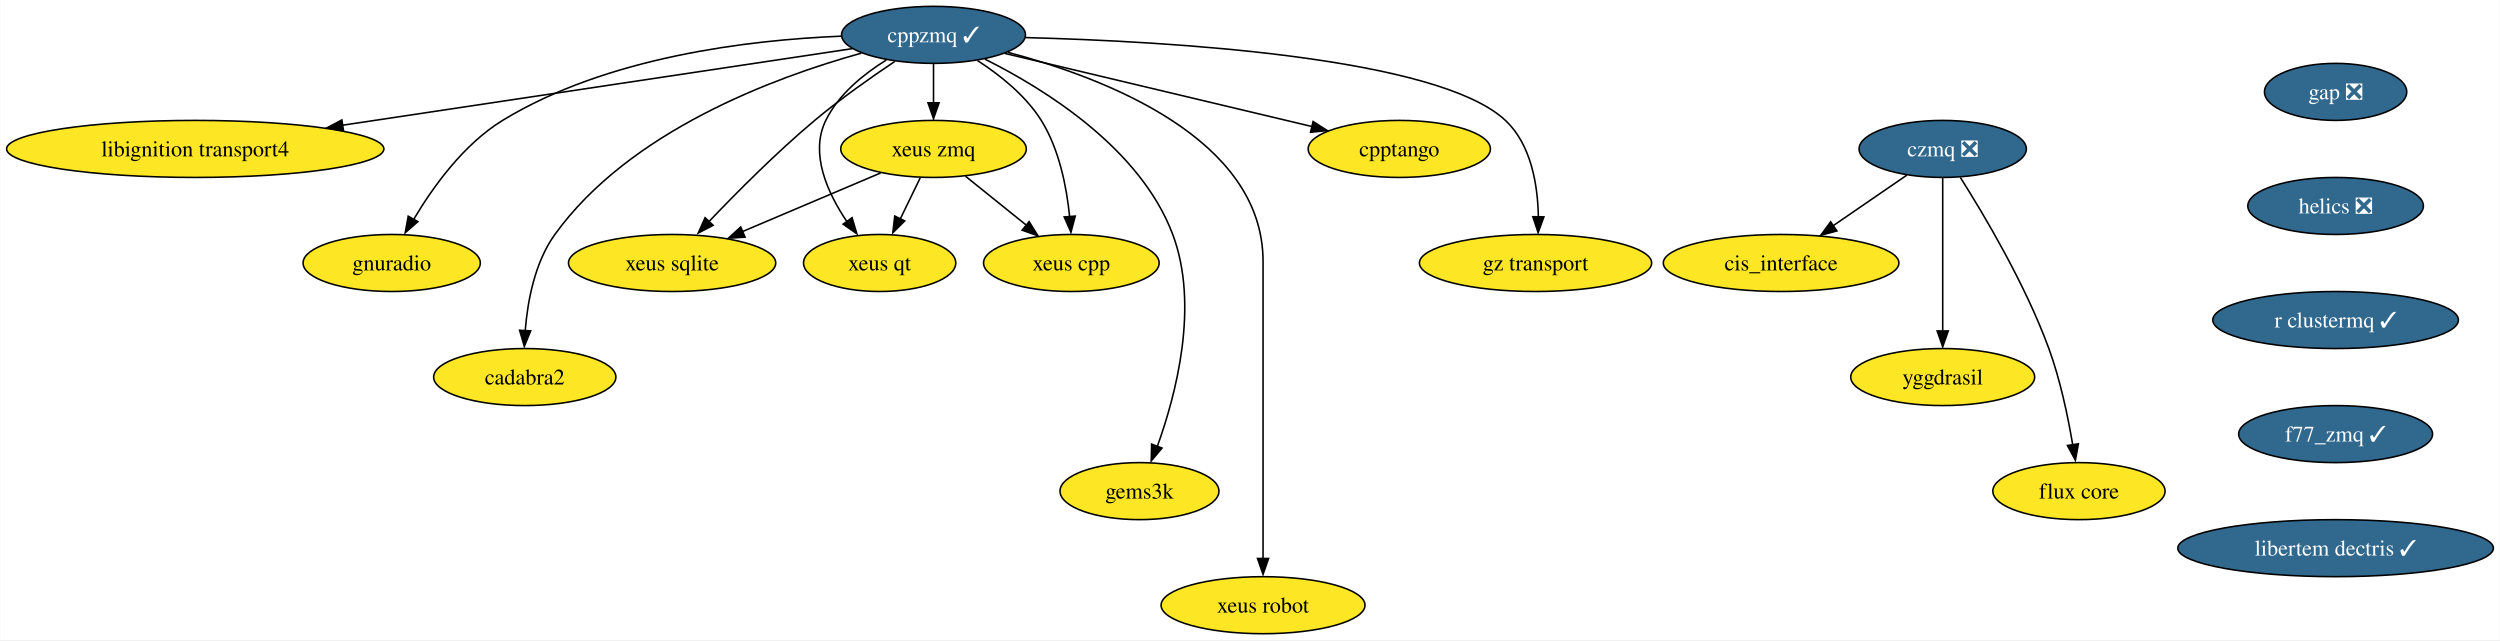
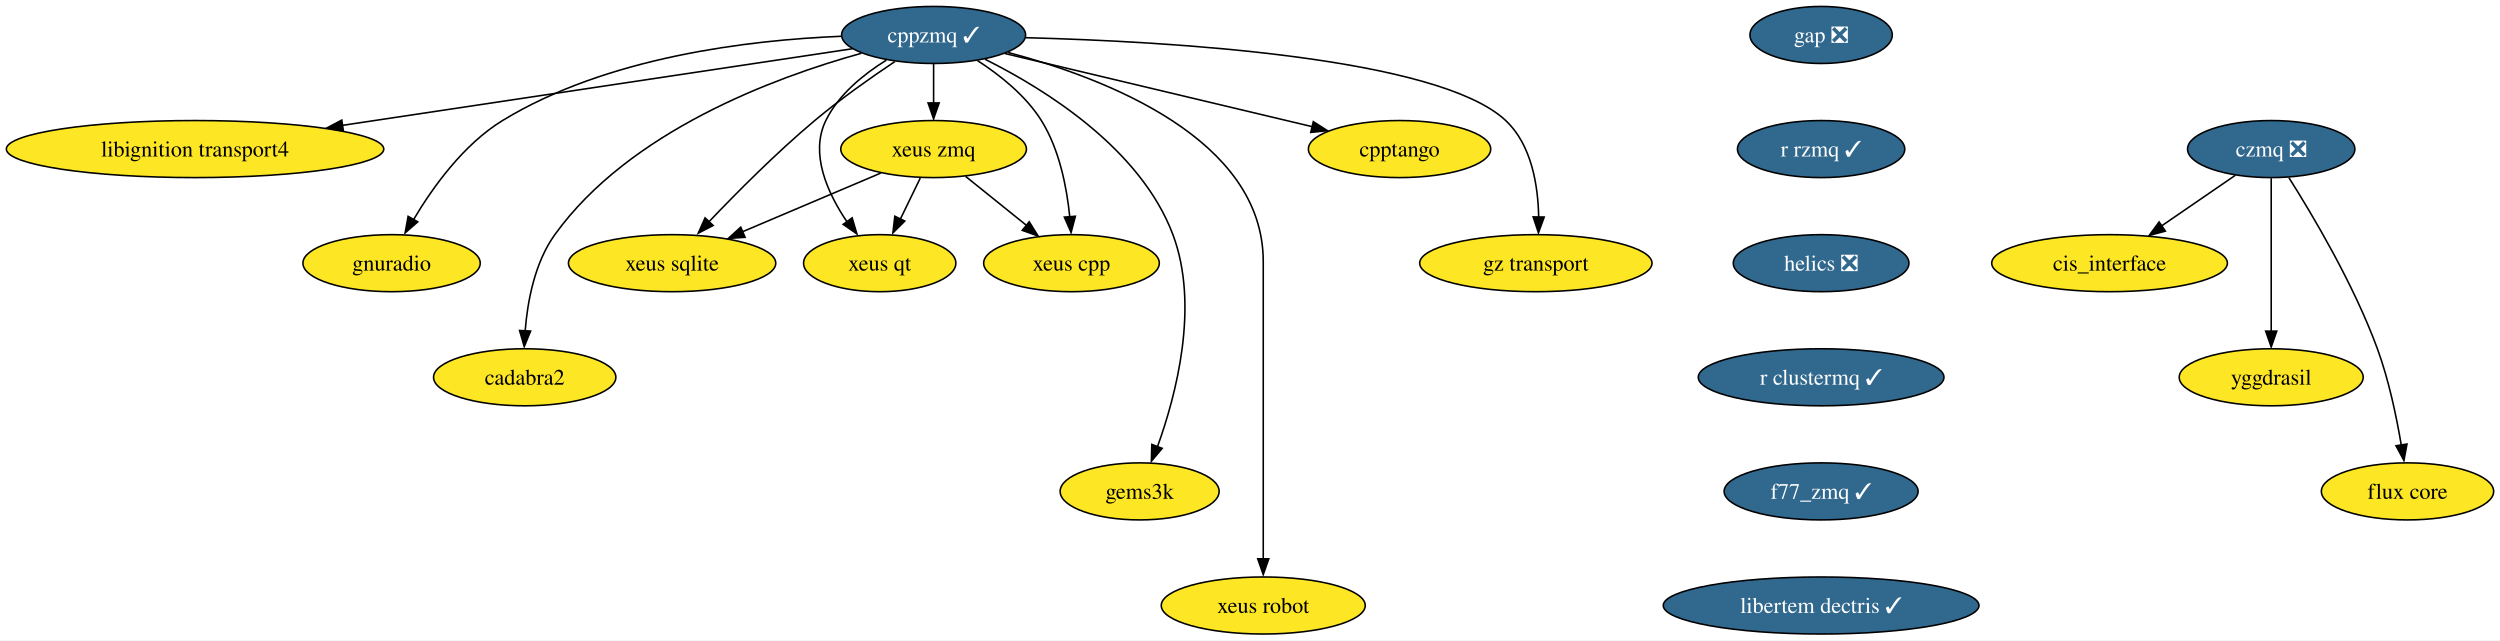
- <svg xmlns="http://www.w3.org/2000/svg" xmlns:xlink="http://www.w3.org/1999/xlink" width="1578pt" height="404pt" viewBox="0.00 0.00 1577.69 404.00">
+ <svg xmlns="http://www.w3.org/2000/svg" xmlns:xlink="http://www.w3.org/1999/xlink" width="1577pt" height="404pt" viewBox="0.00 0.00 1577.44 404.00">
  <g id="graph0" class="graph" transform="scale(1 1) rotate(0) translate(4 400)">
-     <polygon fill="white" stroke="none" points="-4,4 -4,-400 1573.69,-400 1573.69,4 -4,4" />
+     <polygon fill="white" stroke="none" points="-4,4 -4,-400 1573.44,-400 1573.44,4 -4,4" />
    <g id="node1" class="node">
      <g id="a_node1">
        <a xlink:href="https://github.com/conda-forge/cppzmq-feedstock/pull/42" xlink:title="cppzmq ✓">
          <ellipse fill="#31688e" stroke="black" cx="585.08" cy="-378" rx="58.05" ry="18" />
          <text text-anchor="middle" x="585.08" y="-373.32" font-family="Times,serif" font-size="14.00" fill="white">cppzmq ✓</text>
        </a>
      </g>
    </g>
    <g id="node2" class="node">
      <g id="a_node2">
        <a xlink:href="https://github.com/conda-forge/libignition-transport4-feedstock" xlink:title="libignition transport4">
          <ellipse fill="#fde725" stroke="black" cx="119.08" cy="-306" rx="119.08" ry="18" />
          <text text-anchor="middle" x="119.08" y="-301.32" font-family="Times,serif" font-size="14.00">libignition transport4</text>
        </a>
      </g>
    </g>
    <g id="edge1" class="edge">
      <path fill="none" stroke="black" d="M533.87,-369.31C456.51,-357.69 308.6,-335.47 211.92,-320.95" />
      <polygon fill="black" stroke="black" points="212.68,-317.37 202.27,-319.35 211.64,-324.29 212.68,-317.37" />
    </g>
    <g id="node3" class="node">
      <g id="a_node3">
        <a xlink:href="https://github.com/conda-forge/gnuradio-feedstock" xlink:title="gnuradio">
          <ellipse fill="#fde725" stroke="black" cx="243.08" cy="-234" rx="55.94" ry="18" />
          <text text-anchor="middle" x="243.08" y="-229.32" font-family="Times,serif" font-size="14.00">gnuradio</text>
        </a>
      </g>
    </g>
    <g id="edge2" class="edge">
      <path fill="none" stroke="black" d="M526.73,-377.16C468.59,-374.8 378.77,-364.13 313.08,-324 288.43,-308.94 269.01,-281.84 256.94,-261.49" />
      <polygon fill="black" stroke="black" points="259.6,-260.09 251.62,-253.12 253.52,-263.55 259.6,-260.09" />
    </g>
    <g id="node4" class="node">
      <g id="a_node4">
        <a xlink:href="https://github.com/conda-forge/cadabra2-feedstock" xlink:title="cadabra2">
          <ellipse fill="#fde725" stroke="black" cx="327.08" cy="-162" rx="57.52" ry="18" />
          <text text-anchor="middle" x="327.08" y="-157.32" font-family="Times,serif" font-size="14.00">cadabra2</text>
        </a>
      </g>
    </g>
    <g id="edge3" class="edge">
      <path fill="none" stroke="black" d="M539.49,-366.44C484.31,-351.12 393,-317.17 346.08,-252 333.39,-234.37 328.85,-210.01 327.36,-191.23" />
      <polygon fill="black" stroke="black" points="330.81,-191.17 326.79,-181.37 323.82,-191.54 330.81,-191.17" />
    </g>
    <g id="node5" class="node">
      <g id="a_node5">
        <a xlink:href="https://github.com/conda-forge/xeus-sqlite-feedstock" xlink:title="xeus sqlite">
          <ellipse fill="#fde725" stroke="black" cx="420.08" cy="-234" rx="65.41" ry="18" />
          <text text-anchor="middle" x="420.08" y="-229.32" font-family="Times,serif" font-size="14.00">xeus sqlite</text>
        </a>
      </g>
    </g>
    <g id="edge4" class="edge">
      <path fill="none" stroke="black" d="M560.69,-361.26C545.64,-351.19 526.21,-337.52 510.08,-324 485.98,-303.8 460.7,-278.38 443.09,-259.88" />
      <polygon fill="black" stroke="black" points="445.98,-257.79 436.57,-252.91 440.89,-262.59 445.98,-257.79" />
    </g>
    <g id="node6" class="node">
      <g id="a_node6">
        <a xlink:href="https://github.com/conda-forge/gems3k-feedstock" xlink:title="gems3k">
          <ellipse fill="#fde725" stroke="black" cx="715.08" cy="-90" rx="50.16" ry="18" />
          <text text-anchor="middle" x="715.08" y="-85.33" font-family="Times,serif" font-size="14.00">gems3k</text>
        </a>
      </g>
    </g>
    <g id="edge5" class="edge">
      <path fill="none" stroke="black" d="M617.53,-362.66C655.46,-343.73 715.67,-306.32 736.08,-252 752.91,-207.19 738.17,-150.99 726.34,-118.23" />
      <polygon fill="black" stroke="black" points="729.31,-117.17 722.49,-109.06 722.76,-119.65 729.31,-117.17" />
    </g>
    <g id="node7" class="node">
      <g id="a_node7">
        <a xlink:href="https://github.com/conda-forge/xeus-robot-feedstock" xlink:title="xeus robot">
          <ellipse fill="#fde725" stroke="black" cx="793.08" cy="-18" rx="64.36" ry="18" />
          <text text-anchor="middle" x="793.08" y="-13.32" font-family="Times,serif" font-size="14.00">xeus robot</text>
        </a>
      </g>
    </g>
    <g id="edge6" class="edge">
      <path fill="none" stroke="black" d="M632.02,-366.96C693.36,-350.75 793.08,-312.5 793.08,-235 793.08,-235 793.08,-235 793.08,-161 793.08,-121.57 793.08,-75.97 793.08,-47.31" />
      <polygon fill="black" stroke="black" points="796.58,-47.49 793.08,-37.49 789.58,-47.49 796.58,-47.49" />
    </g>
    <g id="node8" class="node">
      <g id="a_node8">
        <a xlink:href="https://github.com/conda-forge/cpptango-feedstock" xlink:title="cpptango">
          <ellipse fill="#fde725" stroke="black" cx="879.08" cy="-306" rx="57.52" ry="18" />
          <text text-anchor="middle" x="879.08" y="-301.32" font-family="Times,serif" font-size="14.00">cpptango</text>
        </a>
      </g>
    </g>
    <g id="edge7" class="edge">
      <path fill="none" stroke="black" d="M630.05,-366.29C682.18,-353.88 768.11,-333.42 824.15,-320.08" />
      <polygon fill="black" stroke="black" points="824.67,-323.31 833.59,-317.59 823.05,-316.5 824.67,-323.31" />
    </g>
    <g id="node9" class="node">
      <g id="a_node9">
        <a xlink:href="https://github.com/conda-forge/xeus-zmq-feedstock" xlink:title="xeus zmq">
          <ellipse fill="#fde725" stroke="black" cx="585.08" cy="-306" rx="58.57" ry="18" />
          <text text-anchor="middle" x="585.08" y="-301.32" font-family="Times,serif" font-size="14.00">xeus zmq</text>
        </a>
      </g>
    </g>
    <g id="edge8" class="edge">
      <path fill="none" stroke="black" d="M585.08,-359.7C585.08,-352.24 585.08,-343.32 585.08,-334.97" />
      <polygon fill="black" stroke="black" points="588.58,-335.1 585.08,-325.1 581.58,-335.1 588.58,-335.1" />
    </g>
    <g id="node10" class="node">
      <g id="a_node10">
        <a xlink:href="https://github.com/conda-forge/gz-transport-feedstock" xlink:title="gz transport">
          <ellipse fill="#fde725" stroke="black" cx="965.08" cy="-234" rx="73.3" ry="18" />
          <text text-anchor="middle" x="965.08" y="-229.32" font-family="Times,serif" font-size="14.00">gz transport</text>
        </a>
      </g>
    </g>
    <g id="edge9" class="edge">
      <path fill="none" stroke="black" d="M643.11,-376.28C733.84,-373.91 903.33,-364.07 946.08,-324 962.46,-308.64 966.51,-282.91 966.87,-263.05" />
      <polygon fill="black" stroke="black" points="970.36,-263.12 966.72,-253.16 963.36,-263.21 970.36,-263.12" />
    </g>
    <g id="node11" class="node">
      <g id="a_node11">
        <a xlink:href="https://github.com/conda-forge/xeus-qt-feedstock" xlink:title="xeus qt">
          <ellipse fill="#fde725" stroke="black" cx="551.08" cy="-234" rx="48.05" ry="18" />
          <text text-anchor="middle" x="551.08" y="-229.32" font-family="Times,serif" font-size="14.00">xeus qt</text>
        </a>
      </g>
    </g>
    <g id="edge10" class="edge">
      <path fill="none" stroke="black" d="M555.28,-362.12C540.91,-353.21 525.09,-340.41 517.08,-324 506.88,-303.12 518.12,-278.35 530.33,-260.25" />
      <polygon fill="black" stroke="black" points="533.67,-262.6 536.7,-252.45 528,-258.5 533.67,-262.6" />
    </g>
    <g id="node12" class="node">
      <g id="a_node12">
        <a xlink:href="https://github.com/conda-forge/xeus-cpp-feedstock" xlink:title="xeus cpp">
          <ellipse fill="#fde725" stroke="black" cx="672.08" cy="-234" rx="55.42" ry="18" />
          <text text-anchor="middle" x="672.08" y="-229.32" font-family="Times,serif" font-size="14.00">xeus cpp</text>
        </a>
      </g>
    </g>
    <g id="edge11" class="edge">
      <path fill="none" stroke="black" d="M612.81,-361.8C626.96,-352.66 643.23,-339.73 653.08,-324 664.48,-305.79 669.13,-281.81 670.98,-263.33" />
      <polygon fill="black" stroke="black" points="674.55,-263.61 671.83,-253.37 667.57,-263.07 674.55,-263.61" />
    </g>
    <g id="edge12" class="edge">
      <path fill="none" stroke="black" d="M551.69,-290.83C526.64,-280.21 492.09,-265.55 464.68,-253.92" />
      <polygon fill="black" stroke="black" points="466.13,-250.31 455.55,-249.63 463.39,-256.75 466.13,-250.31" />
    </g>
    <g id="edge13" class="edge">
      <path fill="none" stroke="black" d="M576.67,-287.7C572.88,-279.9 568.32,-270.51 564.11,-261.83" />
      <polygon fill="black" stroke="black" points="566.9,-260.57 559.39,-253.1 560.61,-263.63 566.9,-260.57" />
    </g>
    <g id="edge14" class="edge">
      <path fill="none" stroke="black" d="M605.26,-288.76C616.68,-279.58 631.14,-267.94 643.69,-257.84" />
      <polygon fill="black" stroke="black" points="645.41,-260.14 651.01,-251.15 641.02,-254.69 645.41,-260.14" />
    </g>
    <g id="node13" class="node">
      <g id="a_node13">
        <a xlink:href="https://github.com/conda-forge/gap-feedstock/pull/76" xlink:title="gap ❎">
-           <ellipse fill="#31688e" stroke="black" cx="1470.08" cy="-342" rx="44.9" ry="18" />
-           <text text-anchor="middle" x="1470.08" y="-337.32" font-family="Times,serif" font-size="14.00" fill="white">gap ❎</text>
+           <ellipse fill="#31688e" stroke="black" cx="1145.08" cy="-378" rx="44.9" ry="18" />
+           <text text-anchor="middle" x="1145.08" y="-373.32" font-family="Times,serif" font-size="14.00" fill="white">gap ❎</text>
        </a>
      </g>
    </g>
    <g id="node14" class="node">
      <g id="a_node14">
+         <a xlink:href="https://github.com/conda-forge/r-rzmq-feedstock/pull/23" xlink:title="r rzmq ✓">
+           <ellipse fill="#31688e" stroke="black" cx="1145.08" cy="-306" rx="52.79" ry="18" />
+           <text text-anchor="middle" x="1145.08" y="-301.32" font-family="Times,serif" font-size="14.00" fill="white">r rzmq ✓</text>
+         </a>
+       </g>
+     </g>
+     <g id="node15" class="node">
+       <g id="a_node15">
        <a xlink:href="https://github.com/conda-forge/helics-feedstock/pull/35" xlink:title="helics ❎">
-           <ellipse fill="#31688e" stroke="black" cx="1470.08" cy="-270" rx="55.42" ry="18" />
-           <text text-anchor="middle" x="1470.08" y="-265.32" font-family="Times,serif" font-size="14.00" fill="white">helics ❎</text>
-         </a>
-       </g>
+           <ellipse fill="#31688e" stroke="black" cx="1145.08" cy="-234" rx="55.42" ry="18" />
+           <text text-anchor="middle" x="1145.08" y="-229.32" font-family="Times,serif" font-size="14.00" fill="white">helics ❎</text>
+         </a>
+       </g>
+     </g>
+     <g id="node20" class="node">
+       <g id="a_node20">
+         <a xlink:href="https://github.com/conda-forge/r-clustermq-feedstock/pull/22" xlink:title="r clustermq ✓">
+           <ellipse fill="#31688e" stroke="black" cx="1145.08" cy="-162" rx="77.52" ry="18" />
+           <text text-anchor="middle" x="1145.08" y="-157.32" font-family="Times,serif" font-size="14.00" fill="white">r clustermq ✓</text>
+         </a>
+       </g>
+     </g>
+     <g id="node16" class="node">
+       <g id="a_node16">
+         <a xlink:href="https://github.com/conda-forge/czmq-feedstock/pull/22" xlink:title="czmq ❎">
+           <ellipse fill="#31688e" stroke="black" cx="1429.08" cy="-306" rx="52.79" ry="18" />
+           <text text-anchor="middle" x="1429.08" y="-301.32" font-family="Times,serif" font-size="14.00" fill="white">czmq ❎</text>
+         </a>
+       </g>
+     </g>
+     <g id="node17" class="node">
+       <g id="a_node17">
+         <a xlink:href="https://github.com/conda-forge/cis_interface-feedstock" xlink:title="cis_interface">
+           <ellipse fill="#fde725" stroke="black" cx="1327.08" cy="-234" rx="74.36" ry="18" />
+           <text text-anchor="middle" x="1327.08" y="-229.32" font-family="Times,serif" font-size="14.00">cis_interface</text>
+         </a>
+       </g>
+     </g>
+     <g id="edge17" class="edge">
+       <path fill="none" stroke="black" d="M1406.44,-289.46C1392.83,-280.13 1375.27,-268.07 1360.13,-257.68" />
+       <polygon fill="black" stroke="black" points="1362.3,-254.24 1352.07,-251.47 1358.34,-260.01 1362.3,-254.24" />
+     </g>
+     <g id="node18" class="node">
+       <g id="a_node18">
+         <a xlink:href="https://github.com/conda-forge/yggdrasil-feedstock" xlink:title="yggdrasil">
+           <ellipse fill="#fde725" stroke="black" cx="1429.08" cy="-162" rx="58.05" ry="18" />
+           <text text-anchor="middle" x="1429.08" y="-157.32" font-family="Times,serif" font-size="14.00">yggdrasil</text>
+         </a>
+       </g>
+     </g>
+     <g id="edge18" class="edge">
+       <path fill="none" stroke="black" d="M1429.08,-287.59C1429.08,-263.5 1429.08,-219.75 1429.08,-191.03" />
+       <polygon fill="black" stroke="black" points="1432.58,-191.11 1429.08,-181.11 1425.58,-191.11 1432.58,-191.11" />
    </g>
    <g id="node19" class="node">
      <g id="a_node19">
-         <a xlink:href="https://github.com/conda-forge/r-clustermq-feedstock/pull/22" xlink:title="r clustermq ✓">
-           <ellipse fill="#31688e" stroke="black" cx="1470.08" cy="-198" rx="77.52" ry="18" />
-           <text text-anchor="middle" x="1470.08" y="-193.32" font-family="Times,serif" font-size="14.00" fill="white">r clustermq ✓</text>
-         </a>
-       </g>
-     </g>
-     <g id="node15" class="node">
-       <g id="a_node15">
-         <a xlink:href="https://github.com/conda-forge/czmq-feedstock/pull/22" xlink:title="czmq ❎">
-           <ellipse fill="#31688e" stroke="black" cx="1222.08" cy="-306" rx="52.79" ry="18" />
-           <text text-anchor="middle" x="1222.08" y="-301.32" font-family="Times,serif" font-size="14.00" fill="white">czmq ❎</text>
-         </a>
-       </g>
-     </g>
-     <g id="node16" class="node">
-       <g id="a_node16">
-         <a xlink:href="https://github.com/conda-forge/cis_interface-feedstock" xlink:title="cis_interface">
-           <ellipse fill="#fde725" stroke="black" cx="1120.08" cy="-234" rx="74.36" ry="18" />
-           <text text-anchor="middle" x="1120.08" y="-229.32" font-family="Times,serif" font-size="14.00">cis_interface</text>
-         </a>
-       </g>
-     </g>
-     <g id="edge16" class="edge">
-       <path fill="none" stroke="black" d="M1199.44,-289.46C1185.83,-280.13 1168.27,-268.07 1153.13,-257.68" />
-       <polygon fill="black" stroke="black" points="1155.3,-254.24 1145.07,-251.47 1151.34,-260.01 1155.3,-254.24" />
-     </g>
-     <g id="node17" class="node">
-       <g id="a_node17">
-         <a xlink:href="https://github.com/conda-forge/yggdrasil-feedstock" xlink:title="yggdrasil">
-           <ellipse fill="#fde725" stroke="black" cx="1222.08" cy="-162" rx="58.05" ry="18" />
-           <text text-anchor="middle" x="1222.08" y="-157.32" font-family="Times,serif" font-size="14.00">yggdrasil</text>
-         </a>
-       </g>
-     </g>
-     <g id="edge17" class="edge">
-       <path fill="none" stroke="black" d="M1222.08,-287.59C1222.08,-263.5 1222.08,-219.75 1222.08,-191.03" />
-       <polygon fill="black" stroke="black" points="1225.58,-191.11 1222.08,-181.11 1218.58,-191.11 1225.58,-191.11" />
-     </g>
-     <g id="node18" class="node">
-       <g id="a_node18">
        <a xlink:href="https://github.com/conda-forge/flux-core-feedstock" xlink:title="flux core">
-           <ellipse fill="#fde725" stroke="black" cx="1308.08" cy="-90" rx="54.36" ry="18" />
-           <text text-anchor="middle" x="1308.08" y="-85.33" font-family="Times,serif" font-size="14.00">flux core</text>
-         </a>
-       </g>
-     </g>
-     <g id="edge18" class="edge">
-       <path fill="none" stroke="black" d="M1233.25,-287.93C1248.09,-264.51 1274.17,-220.69 1289.08,-180 1296.3,-160.29 1301.14,-137.06 1304.13,-119.27" />
-       <polygon fill="black" stroke="black" points="1307.74,-119.89 1305.83,-109.47 1300.82,-118.8 1307.74,-119.89" />
-     </g>
-     <g id="node20" class="node">
-       <g id="a_node20">
-         <a xlink:href="https://github.com/conda-forge/f77_zmq-feedstock/pull/1" xlink:title="f77_zmq ✓">
-           <ellipse fill="#31688e" stroke="black" cx="1470.08" cy="-126" rx="61.2" ry="18" />
-           <text text-anchor="middle" x="1470.08" y="-121.33" font-family="Times,serif" font-size="14.00" fill="white">f77_zmq ✓</text>
-         </a>
-       </g>
+           <ellipse fill="#fde725" stroke="black" cx="1515.08" cy="-90" rx="54.36" ry="18" />
+           <text text-anchor="middle" x="1515.08" y="-85.33" font-family="Times,serif" font-size="14.00">flux core</text>
+         </a>
+       </g>
+     </g>
+     <g id="edge19" class="edge">
+       <path fill="none" stroke="black" d="M1440.25,-287.93C1455.09,-264.51 1481.17,-220.69 1496.08,-180 1503.3,-160.29 1508.14,-137.06 1511.13,-119.27" />
+       <polygon fill="black" stroke="black" points="1514.74,-119.89 1512.83,-109.47 1507.82,-118.8 1514.74,-119.89" />
    </g>
    <g id="node21" class="node">
      <g id="a_node21">
+         <a xlink:href="https://github.com/conda-forge/f77_zmq-feedstock/pull/1" xlink:title="f77_zmq ✓">
+           <ellipse fill="#31688e" stroke="black" cx="1145.08" cy="-90" rx="61.2" ry="18" />
+           <text text-anchor="middle" x="1145.08" y="-85.33" font-family="Times,serif" font-size="14.00" fill="white">f77_zmq ✓</text>
+         </a>
+       </g>
+     </g>
+     <g id="node22" class="node">
+       <g id="a_node22">
        <a xlink:href="https://github.com/conda-forge/libertem-dectris-feedstock/pull/4" xlink:title="libertem dectris ✓">
-           <ellipse fill="#31688e" stroke="black" cx="1470.08" cy="-54" rx="99.61" ry="18" />
-           <text text-anchor="middle" x="1470.08" y="-49.33" font-family="Times,serif" font-size="14.00" fill="white">libertem dectris ✓</text>
+           <ellipse fill="#31688e" stroke="black" cx="1145.08" cy="-18" rx="99.61" ry="18" />
+           <text text-anchor="middle" x="1145.08" y="-13.32" font-family="Times,serif" font-size="14.00" fill="white">libertem dectris ✓</text>
        </a>
      </g>
    </g>
  </g>
</svg>
